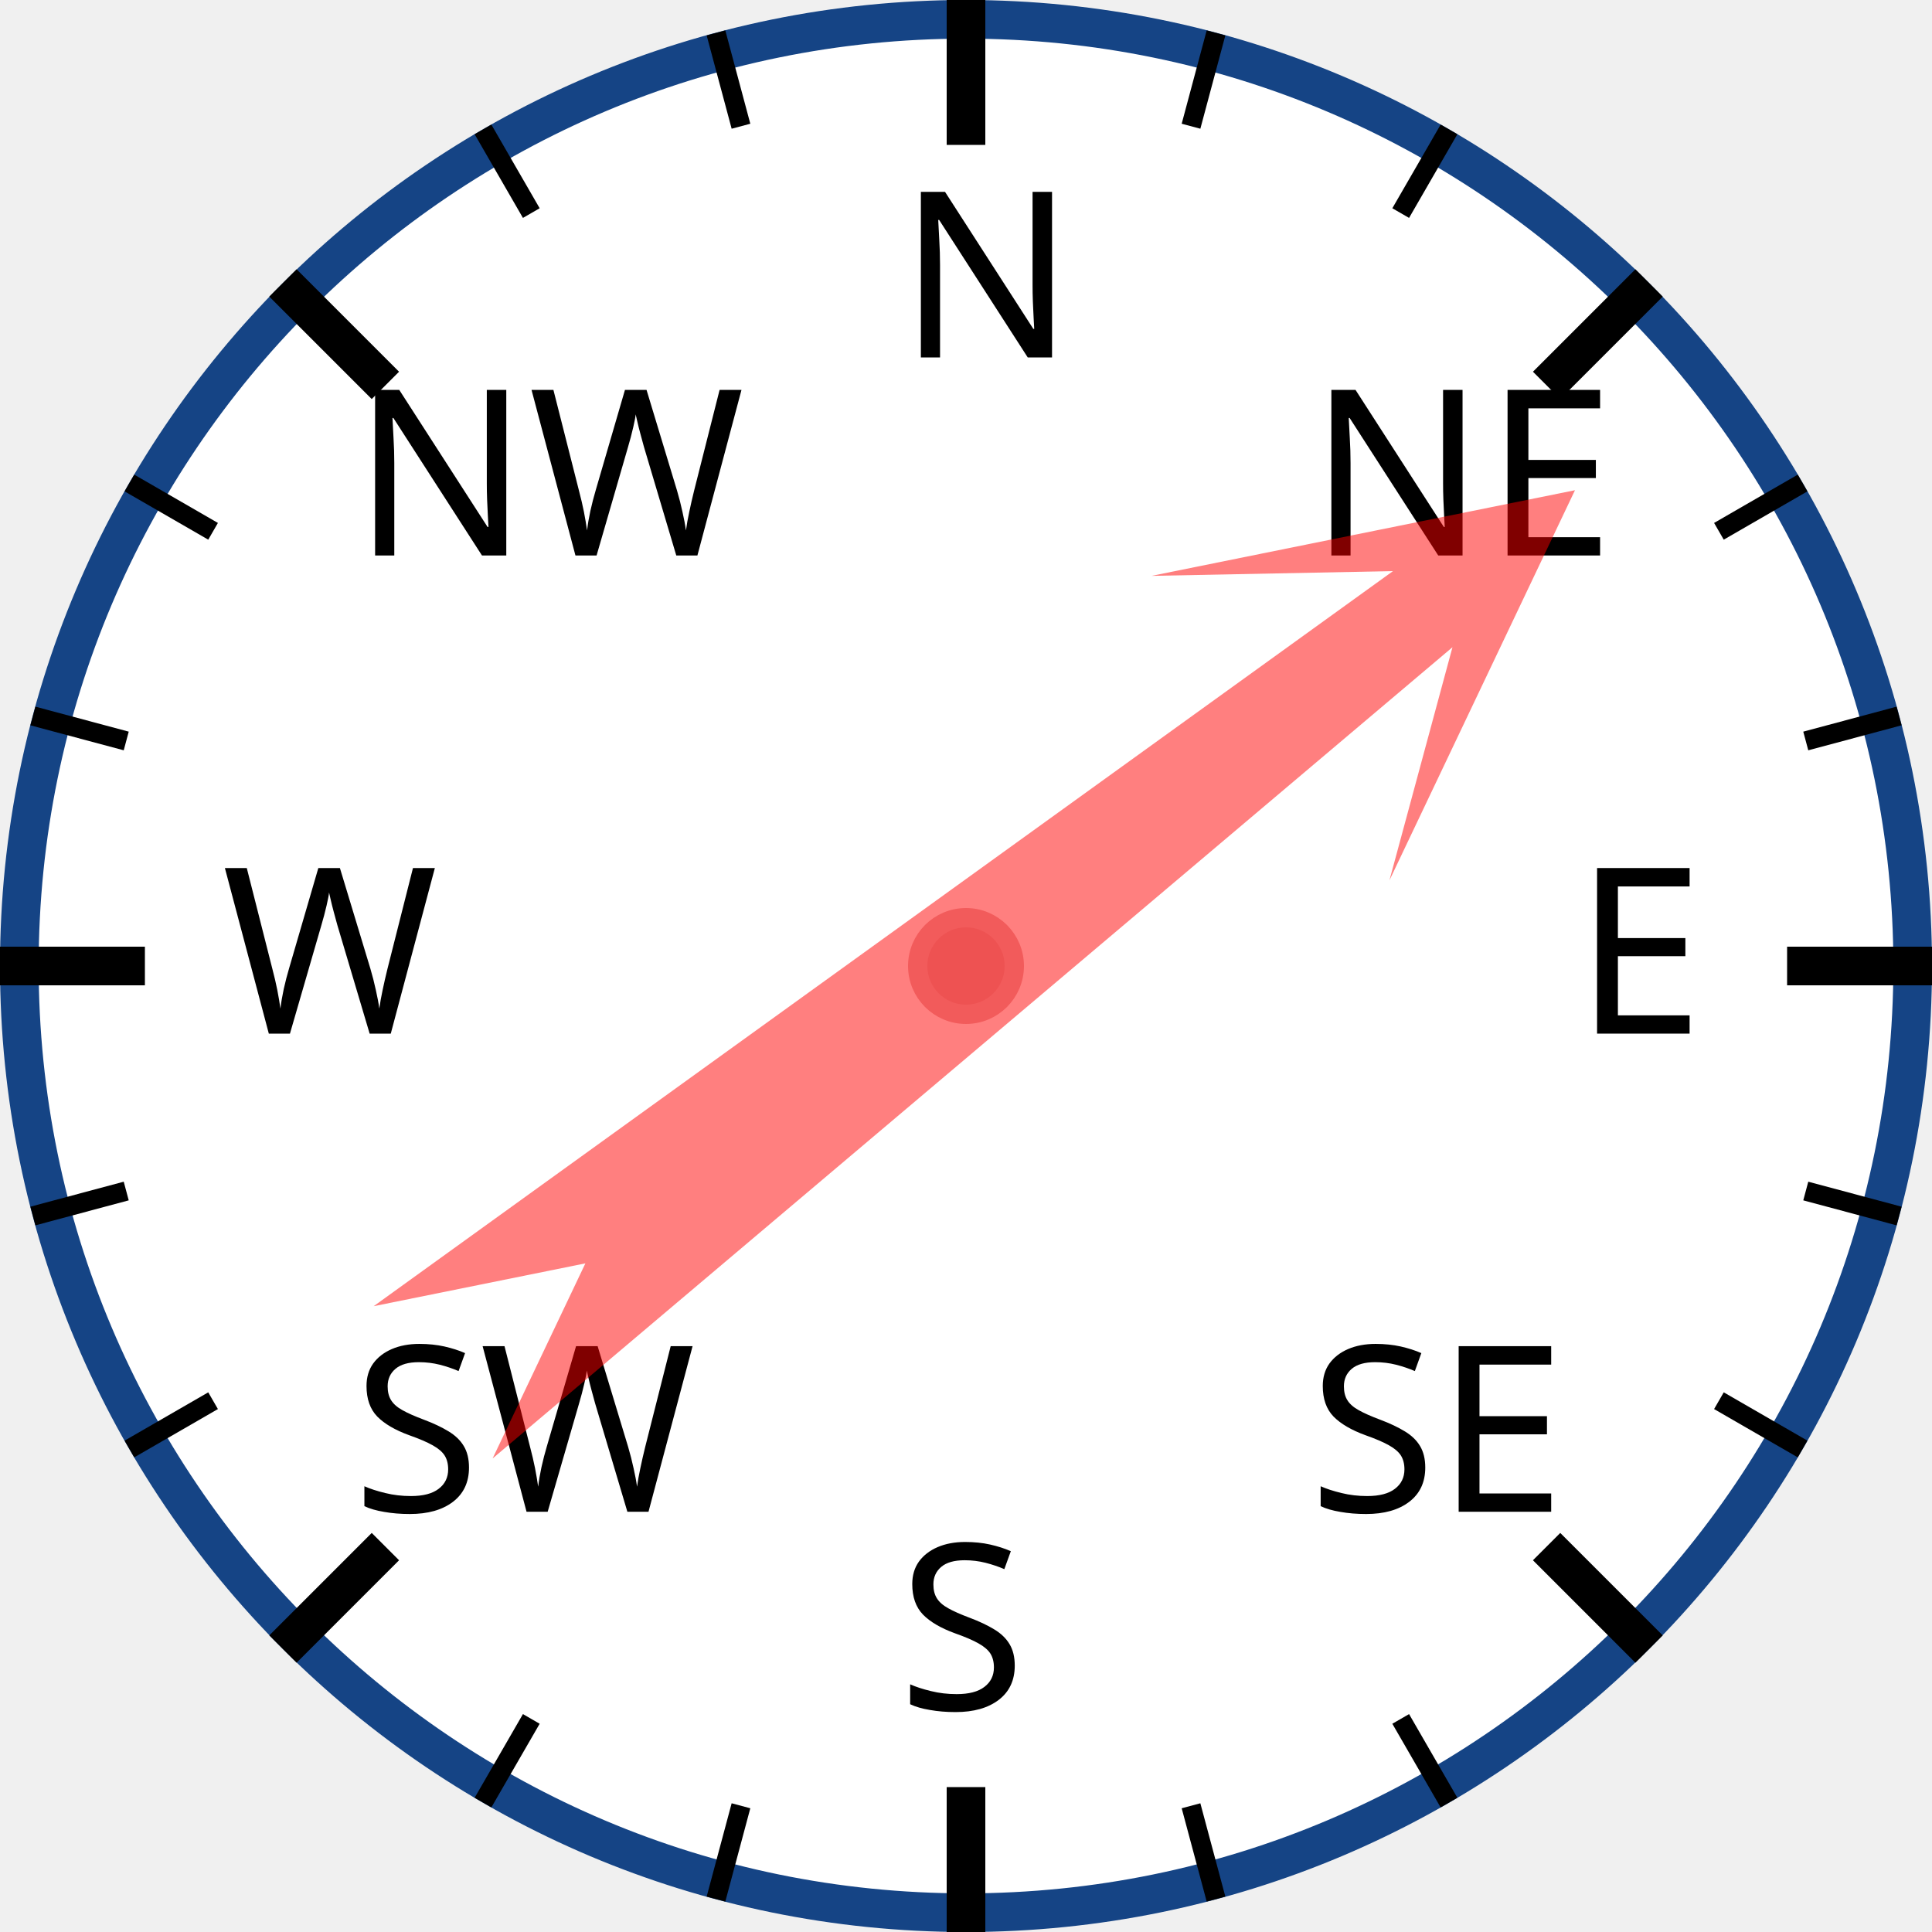
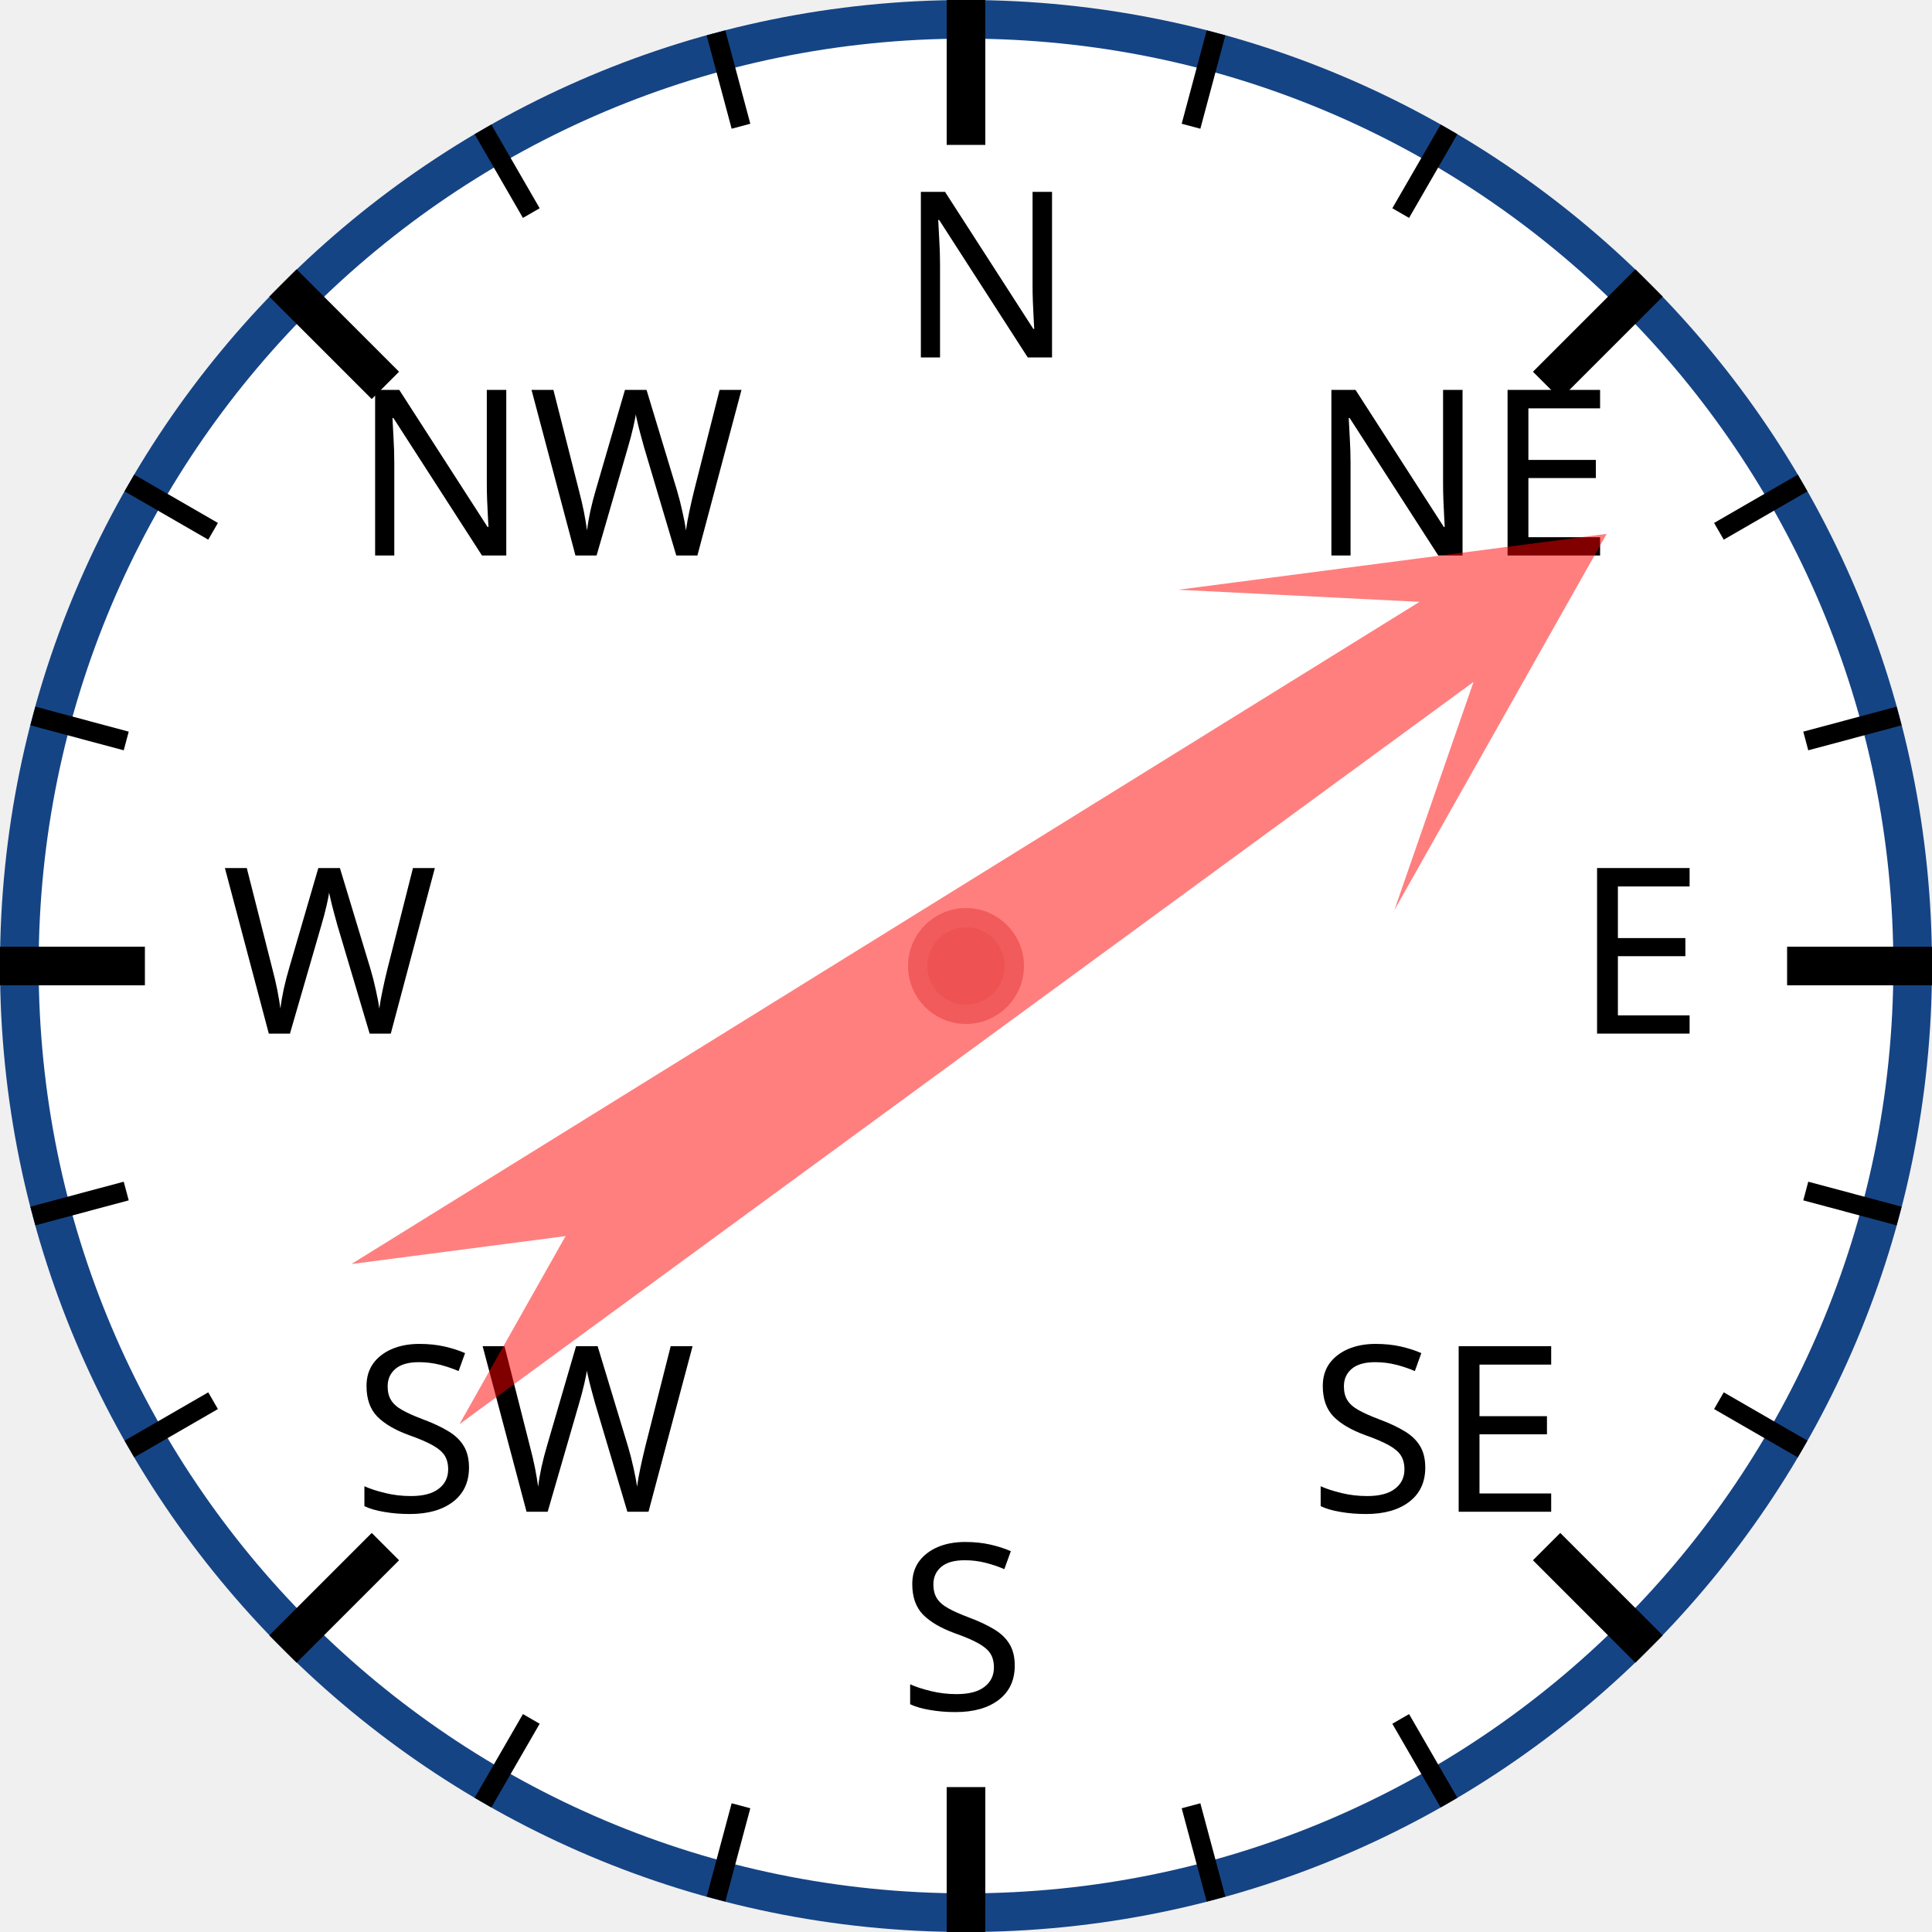
<svg xmlns="http://www.w3.org/2000/svg" width="120px" height="120px" viewBox="0 0 200 200">
  <circle cx="100" cy="100" r="98" style="fill: white; stroke: #154485; stroke-width: 4;" />
  <text x="93.0" y="37.0" style="font-family: sans-serif; font-size: 18pt;">N</text>
  <line x1="100.0" y1="0.0" x2="100.0" y2="15.0" style="stroke: black; stroke-width: 4;" />
  <line x1="74.118" y1="3.407" x2="76.706" y2="13.067" style="stroke: black; stroke-width: 2;" />
  <line x1="50" y1="13.397" x2="55" y2="22.058" style="stroke: black; stroke-width: 2;" />
  <text x="36.503" y="57.503" style="font-family: sans-serif; font-size: 18pt;">NW</text>
  <line x1="29.289" y1="29.289" x2="39.896" y2="39.896" style="stroke: black; stroke-width: 4;" />
  <line x1="13.397" y1="50" x2="22.058" y2="55" style="stroke: black; stroke-width: 2;" />
  <line x1="3.407" y1="74.118" x2="13.067" y2="76.706" style="stroke: black; stroke-width: 2;" />
  <text x="23.0" y="107.0" style="font-family: sans-serif; font-size: 18pt;">W</text>
  <line x1="0.0" y1="100.0" x2="15.0" y2="100.0" style="stroke: black; stroke-width: 4;" />
  <line x1="3.407" y1="125.882" x2="13.067" y2="123.294" style="stroke: black; stroke-width: 2;" />
  <line x1="13.397" y1="150" x2="22.058" y2="145" style="stroke: black; stroke-width: 2;" />
  <text x="36.503" y="156.497" style="font-family: sans-serif; font-size: 18pt;">SW</text>
  <line x1="29.289" y1="170.711" x2="39.896" y2="160.104" style="stroke: black; stroke-width: 4;" />
  <line x1="50" y1="186.603" x2="55" y2="177.942" style="stroke: black; stroke-width: 2;" />
  <line x1="74.118" y1="196.593" x2="76.706" y2="186.933" style="stroke: black; stroke-width: 2;" />
  <text x="93" y="177.0" style="font-family: sans-serif; font-size: 18pt;">S</text>
  <line x1="100" y1="200.0" x2="100" y2="185.0" style="stroke: black; stroke-width: 4;" />
  <line x1="125.882" y1="196.593" x2="123.294" y2="186.933" style="stroke: black; stroke-width: 2;" />
  <line x1="150.0" y1="186.603" x2="145.0" y2="177.942" style="stroke: black; stroke-width: 2;" />
  <text x="135.497" y="156.497" style="font-family: sans-serif; font-size: 18pt;">SE</text>
  <line x1="170.711" y1="170.711" x2="160.104" y2="160.104" style="stroke: black; stroke-width: 4;" />
  <line x1="186.603" y1="150" x2="177.942" y2="145" style="stroke: black; stroke-width: 2;" />
  <line x1="196.593" y1="125.882" x2="186.933" y2="123.294" style="stroke: black; stroke-width: 2;" />
  <text x="163.0" y="107" style="font-family: sans-serif; font-size: 18pt;">E</text>
  <line x1="200.0" y1="100" x2="185.0" y2="100" style="stroke: black; stroke-width: 4;" />
  <line x1="196.593" y1="74.118" x2="186.933" y2="76.706" style="stroke: black; stroke-width: 2;" />
  <line x1="186.603" y1="50" x2="177.942" y2="55" style="stroke: black; stroke-width: 2;" />
  <text x="135.497" y="57.503" style="font-family: sans-serif; font-size: 18pt;">NE</text>
  <line x1="170.711" y1="29.289" x2="160.104" y2="39.896" style="stroke: black; stroke-width: 4;" />
  <line x1="150" y1="13.397" x2="145" y2="22.058" style="stroke: black; stroke-width: 2;" />
  <line x1="125.882" y1="3.407" x2="123.294" y2="13.067" style="stroke: black; stroke-width: 2;" />
-   <polygon points="100 20 120 60 105 40 110 170 100 150 90 170 95 40 80 60" style="fill: red; fill-opacity: 0.5;" transform="rotate(52,100,100)" />
+   <polygon points="100 20 120 60 105 40 110 170 100 150 90 170 95 40 80 60" style="fill: red; fill-opacity: 0.5;" transform="rotate(56,100,100)" />
  <circle cx="100" cy="100" r="5" style="fill: #EE5252; stroke: #F25B5B; stroke-width: 2;" />
</svg>
